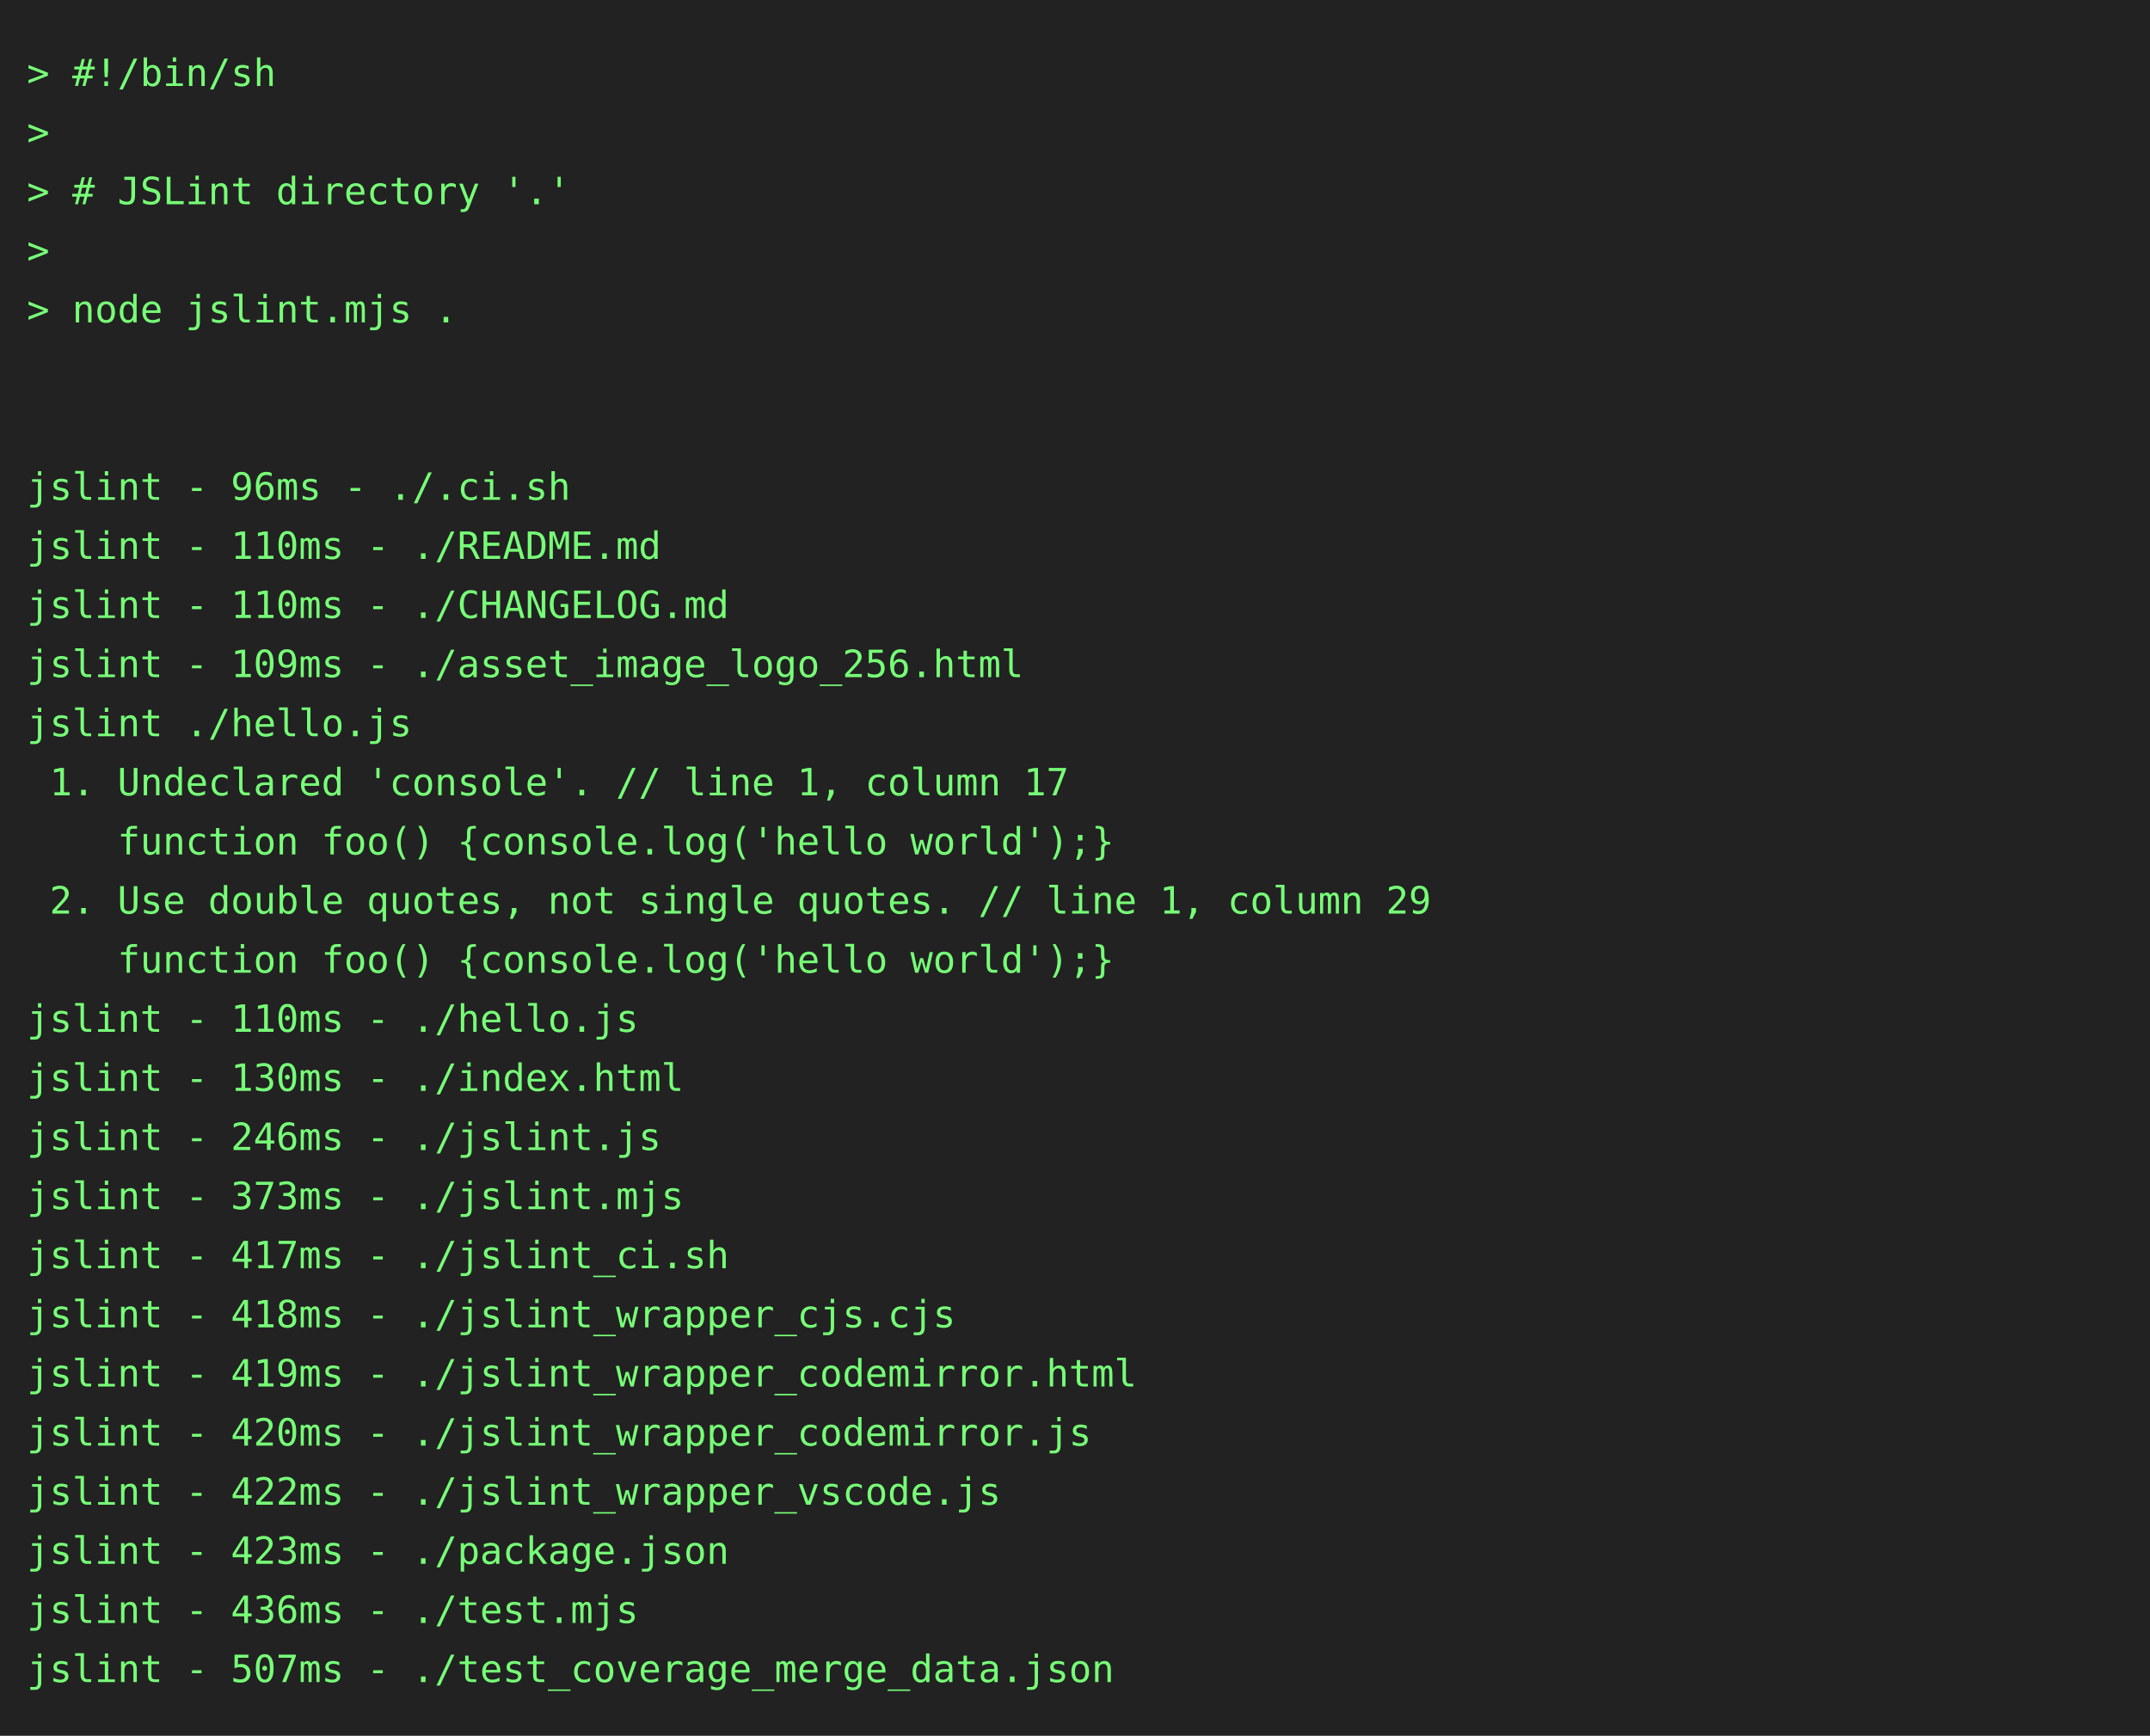
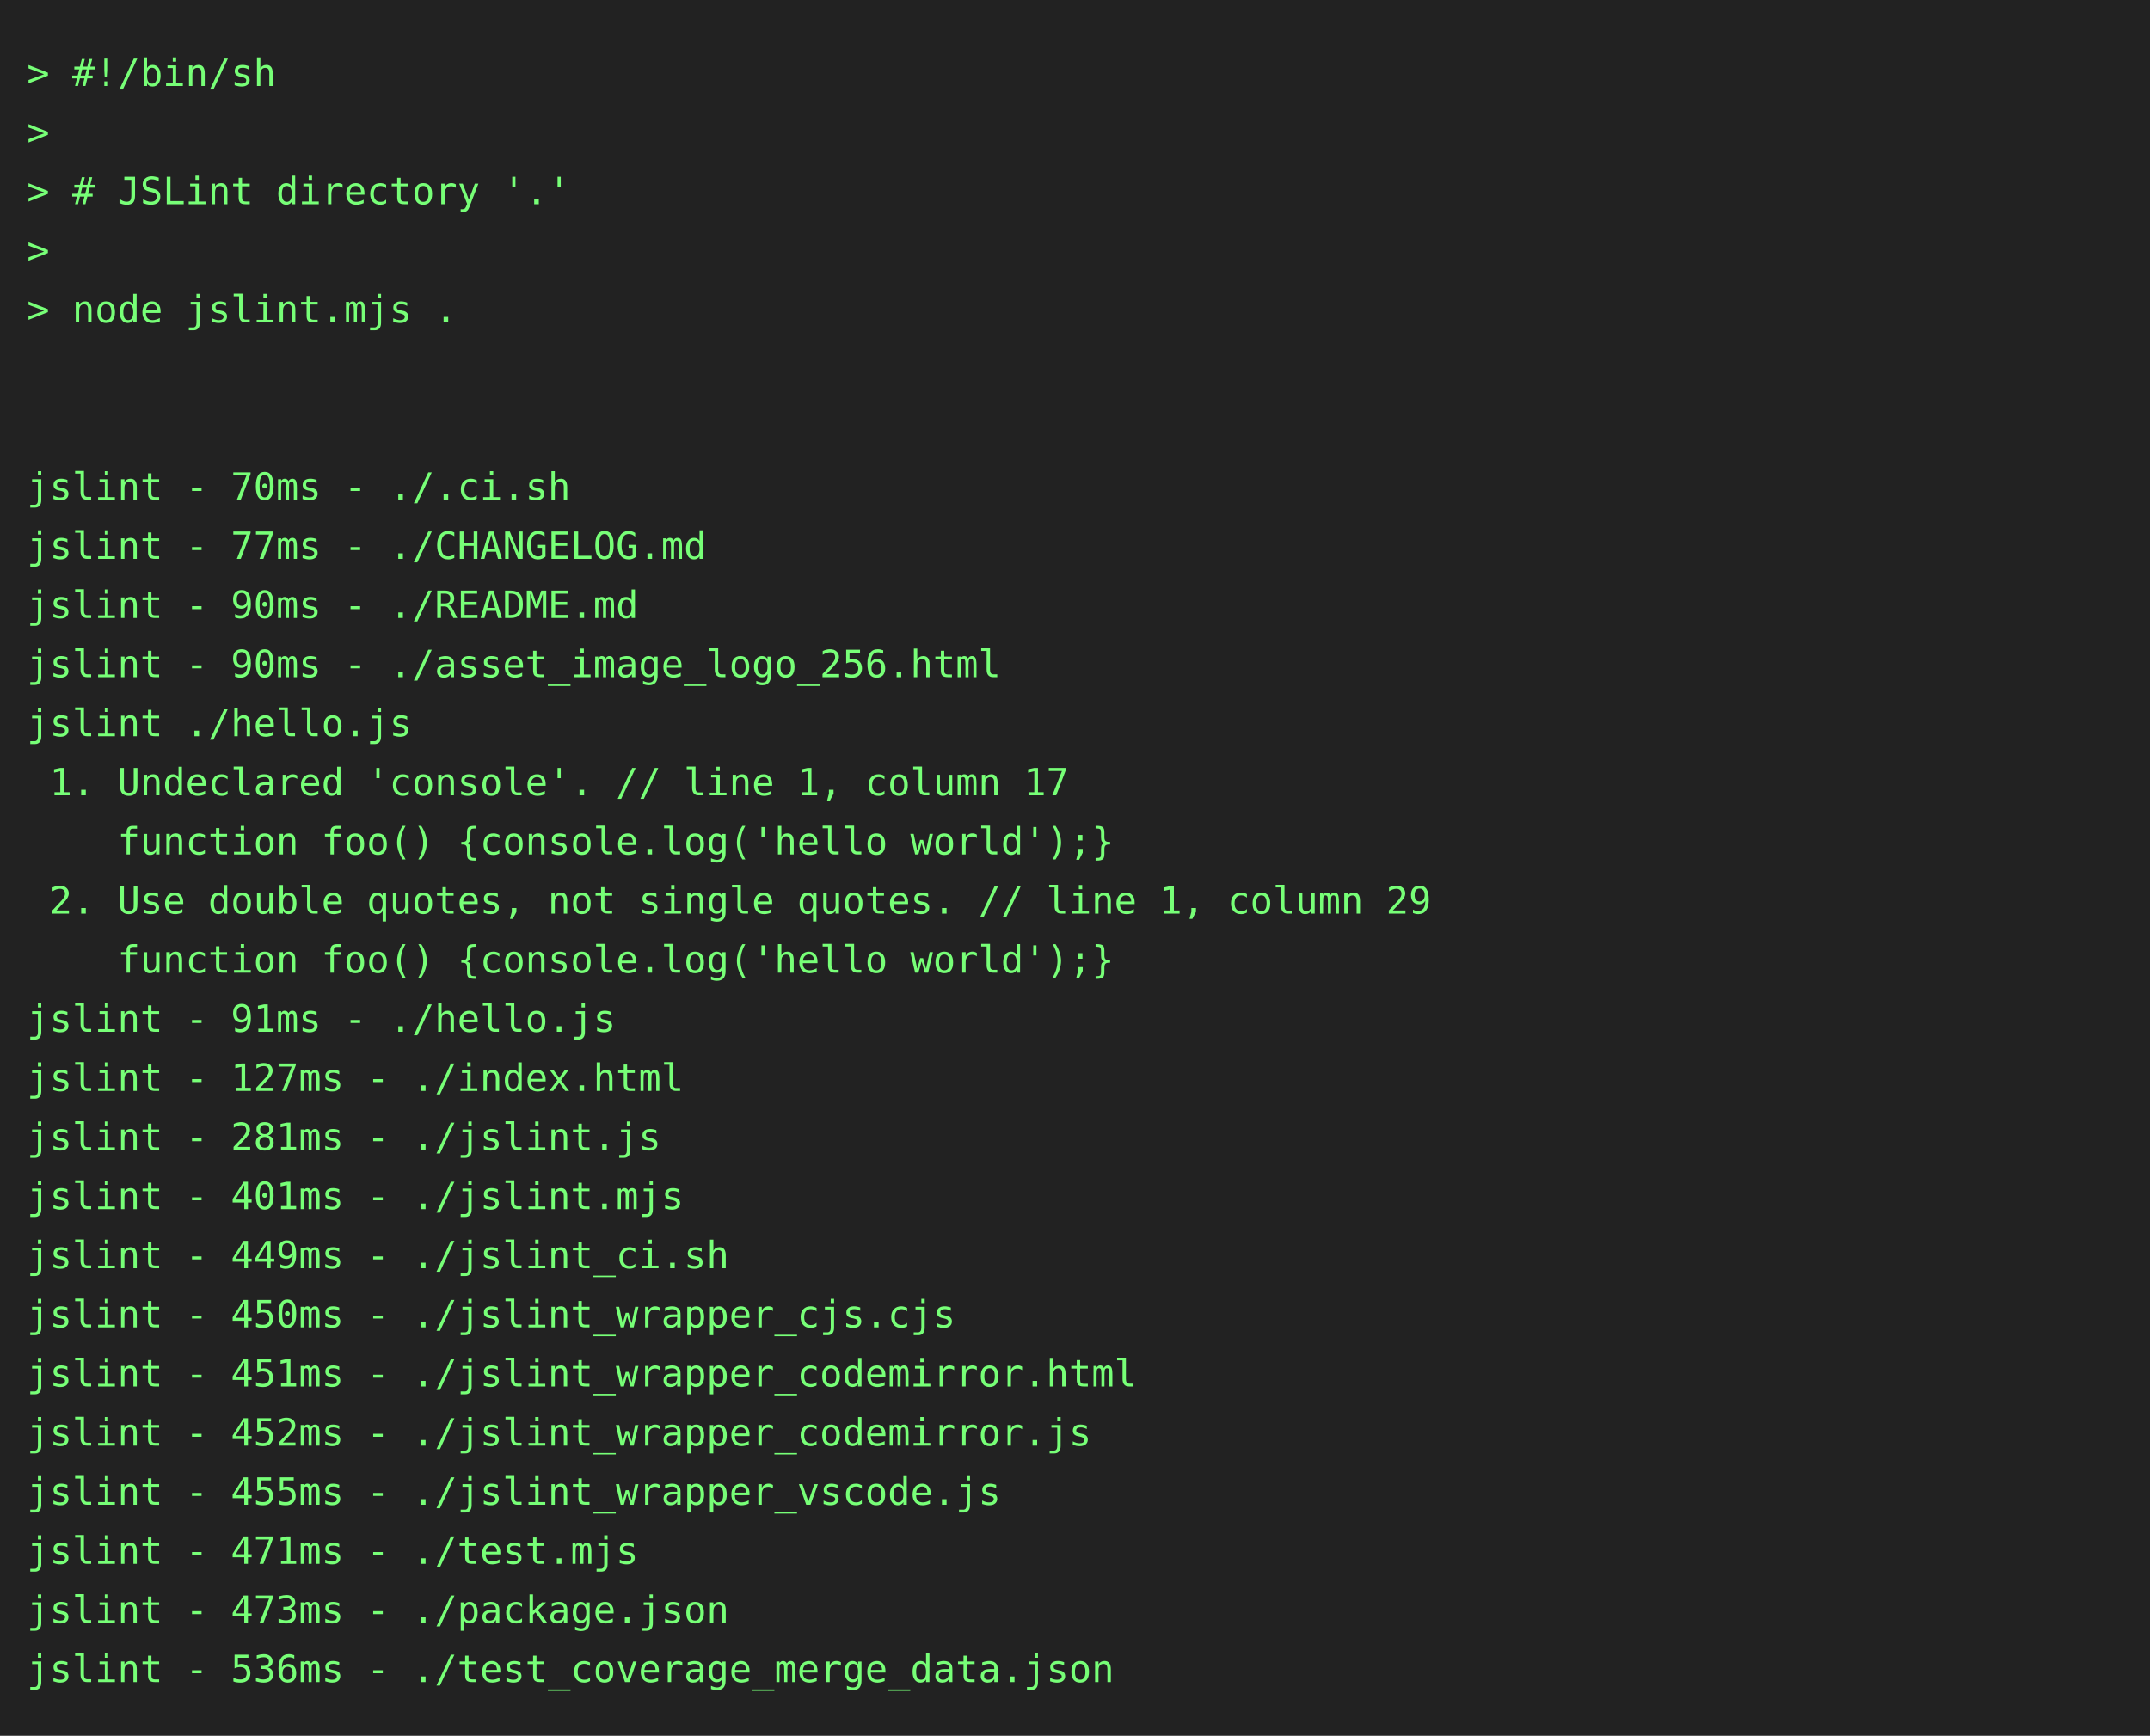
<svg xmlns="http://www.w3.org/2000/svg" height="646" width="800">
  <rect height="646" fill="#222" width="800" />
  <text fill="#7f7" font-family="consolas, menlo, monospace" font-size="14" xml:space="preserve">
    <tspan lengthAdjust="spacingAndGlyphs" textLength="768" x="10" y="32">&gt; #!/bin/sh                                                                                      </tspan>
    <tspan lengthAdjust="spacingAndGlyphs" textLength="768" x="10" y="54">&gt;                                                                                                </tspan>
    <tspan lengthAdjust="spacingAndGlyphs" textLength="768" x="10" y="76">&gt; # JSLint directory '.'                                                                         </tspan>
    <tspan lengthAdjust="spacingAndGlyphs" textLength="768" x="10" y="98">&gt;                                                                                                </tspan>
    <tspan lengthAdjust="spacingAndGlyphs" textLength="768" x="10" y="120">&gt; node jslint.mjs .                                                                              </tspan>
    <tspan lengthAdjust="spacingAndGlyphs" textLength="768" x="10" y="142">                                                                                                 </tspan>
    <tspan lengthAdjust="spacingAndGlyphs" textLength="768" x="10" y="164">                                                                                                 </tspan>
-     <tspan lengthAdjust="spacingAndGlyphs" textLength="768" x="10" y="186">jslint - 96ms - ./.ci.sh                                                                         </tspan>
-     <tspan lengthAdjust="spacingAndGlyphs" textLength="768" x="10" y="208">jslint - 110ms - ./README.md                                                                     </tspan>
-     <tspan lengthAdjust="spacingAndGlyphs" textLength="768" x="10" y="230">jslint - 110ms - ./CHANGELOG.md                                                                  </tspan>
-     <tspan lengthAdjust="spacingAndGlyphs" textLength="768" x="10" y="252">jslint - 109ms - ./asset_image_logo_256.html                                                     </tspan>
+     <tspan lengthAdjust="spacingAndGlyphs" textLength="768" x="10" y="186">jslint - 70ms - ./.ci.sh                                                                         </tspan>
+     <tspan lengthAdjust="spacingAndGlyphs" textLength="768" x="10" y="208">jslint - 77ms - ./CHANGELOG.md                                                                   </tspan>
+     <tspan lengthAdjust="spacingAndGlyphs" textLength="768" x="10" y="230">jslint - 90ms - ./README.md                                                                      </tspan>
+     <tspan lengthAdjust="spacingAndGlyphs" textLength="768" x="10" y="252">jslint - 90ms - ./asset_image_logo_256.html                                                      </tspan>
    <tspan lengthAdjust="spacingAndGlyphs" textLength="768" x="10" y="274">jslint ./hello.js                                                                                </tspan>
    <tspan lengthAdjust="spacingAndGlyphs" textLength="768" x="10" y="296"> 1. Undeclared 'console'. // line 1, column 17                                                   </tspan>
    <tspan lengthAdjust="spacingAndGlyphs" textLength="768" x="10" y="318">    function foo() {console.log('hello world');}                                                 </tspan>
    <tspan lengthAdjust="spacingAndGlyphs" textLength="768" x="10" y="340"> 2. Use double quotes, not single quotes. // line 1, column 29                                   </tspan>
    <tspan lengthAdjust="spacingAndGlyphs" textLength="768" x="10" y="362">    function foo() {console.log('hello world');}                                                 </tspan>
-     <tspan lengthAdjust="spacingAndGlyphs" textLength="768" x="10" y="384">jslint - 110ms - ./hello.js                                                                      </tspan>
-     <tspan lengthAdjust="spacingAndGlyphs" textLength="768" x="10" y="406">jslint - 130ms - ./index.html                                                                    </tspan>
-     <tspan lengthAdjust="spacingAndGlyphs" textLength="768" x="10" y="428">jslint - 246ms - ./jslint.js                                                                     </tspan>
-     <tspan lengthAdjust="spacingAndGlyphs" textLength="768" x="10" y="450">jslint - 373ms - ./jslint.mjs                                                                    </tspan>
-     <tspan lengthAdjust="spacingAndGlyphs" textLength="768" x="10" y="472">jslint - 417ms - ./jslint_ci.sh                                                                  </tspan>
-     <tspan lengthAdjust="spacingAndGlyphs" textLength="768" x="10" y="494">jslint - 418ms - ./jslint_wrapper_cjs.cjs                                                        </tspan>
-     <tspan lengthAdjust="spacingAndGlyphs" textLength="768" x="10" y="516">jslint - 419ms - ./jslint_wrapper_codemirror.html                                                </tspan>
-     <tspan lengthAdjust="spacingAndGlyphs" textLength="768" x="10" y="538">jslint - 420ms - ./jslint_wrapper_codemirror.js                                                  </tspan>
-     <tspan lengthAdjust="spacingAndGlyphs" textLength="768" x="10" y="560">jslint - 422ms - ./jslint_wrapper_vscode.js                                                      </tspan>
-     <tspan lengthAdjust="spacingAndGlyphs" textLength="768" x="10" y="582">jslint - 423ms - ./package.json                                                                  </tspan>
-     <tspan lengthAdjust="spacingAndGlyphs" textLength="768" x="10" y="604">jslint - 436ms - ./test.mjs                                                                      </tspan>
-     <tspan lengthAdjust="spacingAndGlyphs" textLength="768" x="10" y="626">jslint - 507ms - ./test_coverage_merge_data.json                                                 </tspan>
+     <tspan lengthAdjust="spacingAndGlyphs" textLength="768" x="10" y="384">jslint - 91ms - ./hello.js                                                                       </tspan>
+     <tspan lengthAdjust="spacingAndGlyphs" textLength="768" x="10" y="406">jslint - 127ms - ./index.html                                                                    </tspan>
+     <tspan lengthAdjust="spacingAndGlyphs" textLength="768" x="10" y="428">jslint - 281ms - ./jslint.js                                                                     </tspan>
+     <tspan lengthAdjust="spacingAndGlyphs" textLength="768" x="10" y="450">jslint - 401ms - ./jslint.mjs                                                                    </tspan>
+     <tspan lengthAdjust="spacingAndGlyphs" textLength="768" x="10" y="472">jslint - 449ms - ./jslint_ci.sh                                                                  </tspan>
+     <tspan lengthAdjust="spacingAndGlyphs" textLength="768" x="10" y="494">jslint - 450ms - ./jslint_wrapper_cjs.cjs                                                        </tspan>
+     <tspan lengthAdjust="spacingAndGlyphs" textLength="768" x="10" y="516">jslint - 451ms - ./jslint_wrapper_codemirror.html                                                </tspan>
+     <tspan lengthAdjust="spacingAndGlyphs" textLength="768" x="10" y="538">jslint - 452ms - ./jslint_wrapper_codemirror.js                                                  </tspan>
+     <tspan lengthAdjust="spacingAndGlyphs" textLength="768" x="10" y="560">jslint - 455ms - ./jslint_wrapper_vscode.js                                                      </tspan>
+     <tspan lengthAdjust="spacingAndGlyphs" textLength="768" x="10" y="582">jslint - 471ms - ./test.mjs                                                                      </tspan>
+     <tspan lengthAdjust="spacingAndGlyphs" textLength="768" x="10" y="604">jslint - 473ms - ./package.json                                                                  </tspan>
+     <tspan lengthAdjust="spacingAndGlyphs" textLength="768" x="10" y="626">jslint - 536ms - ./test_coverage_merge_data.json                                                 </tspan>
  </text>
</svg>
